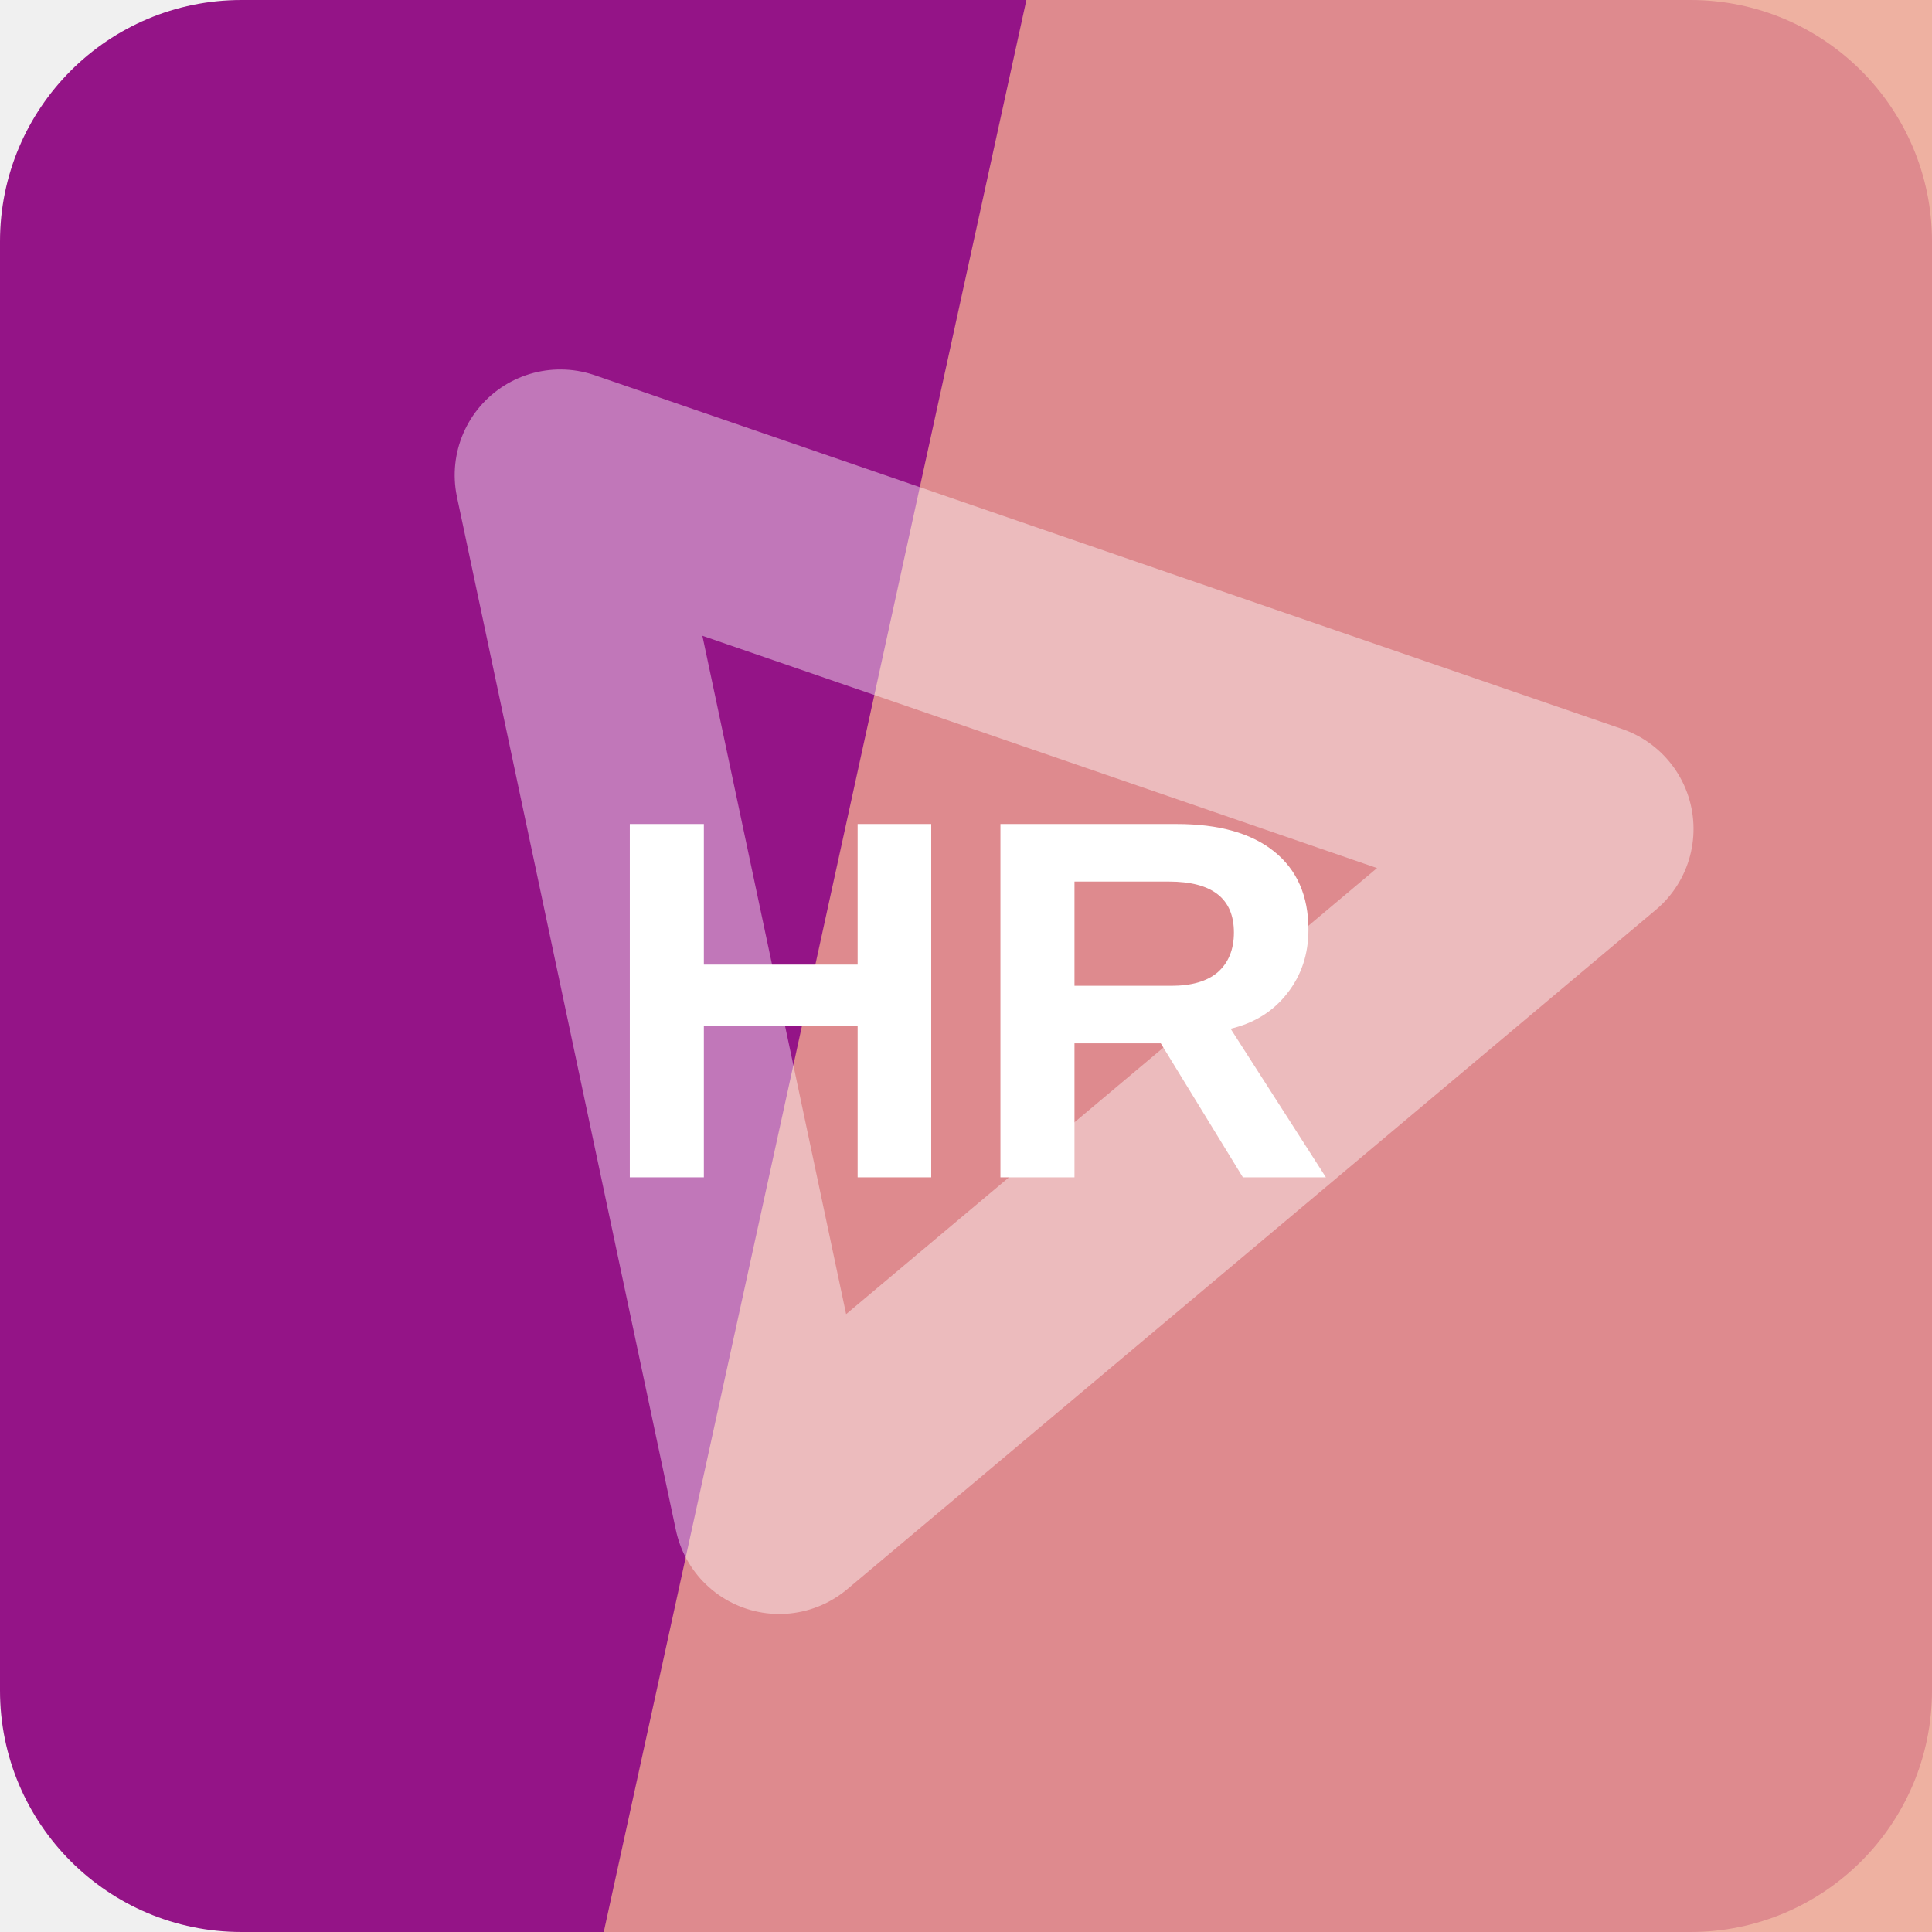
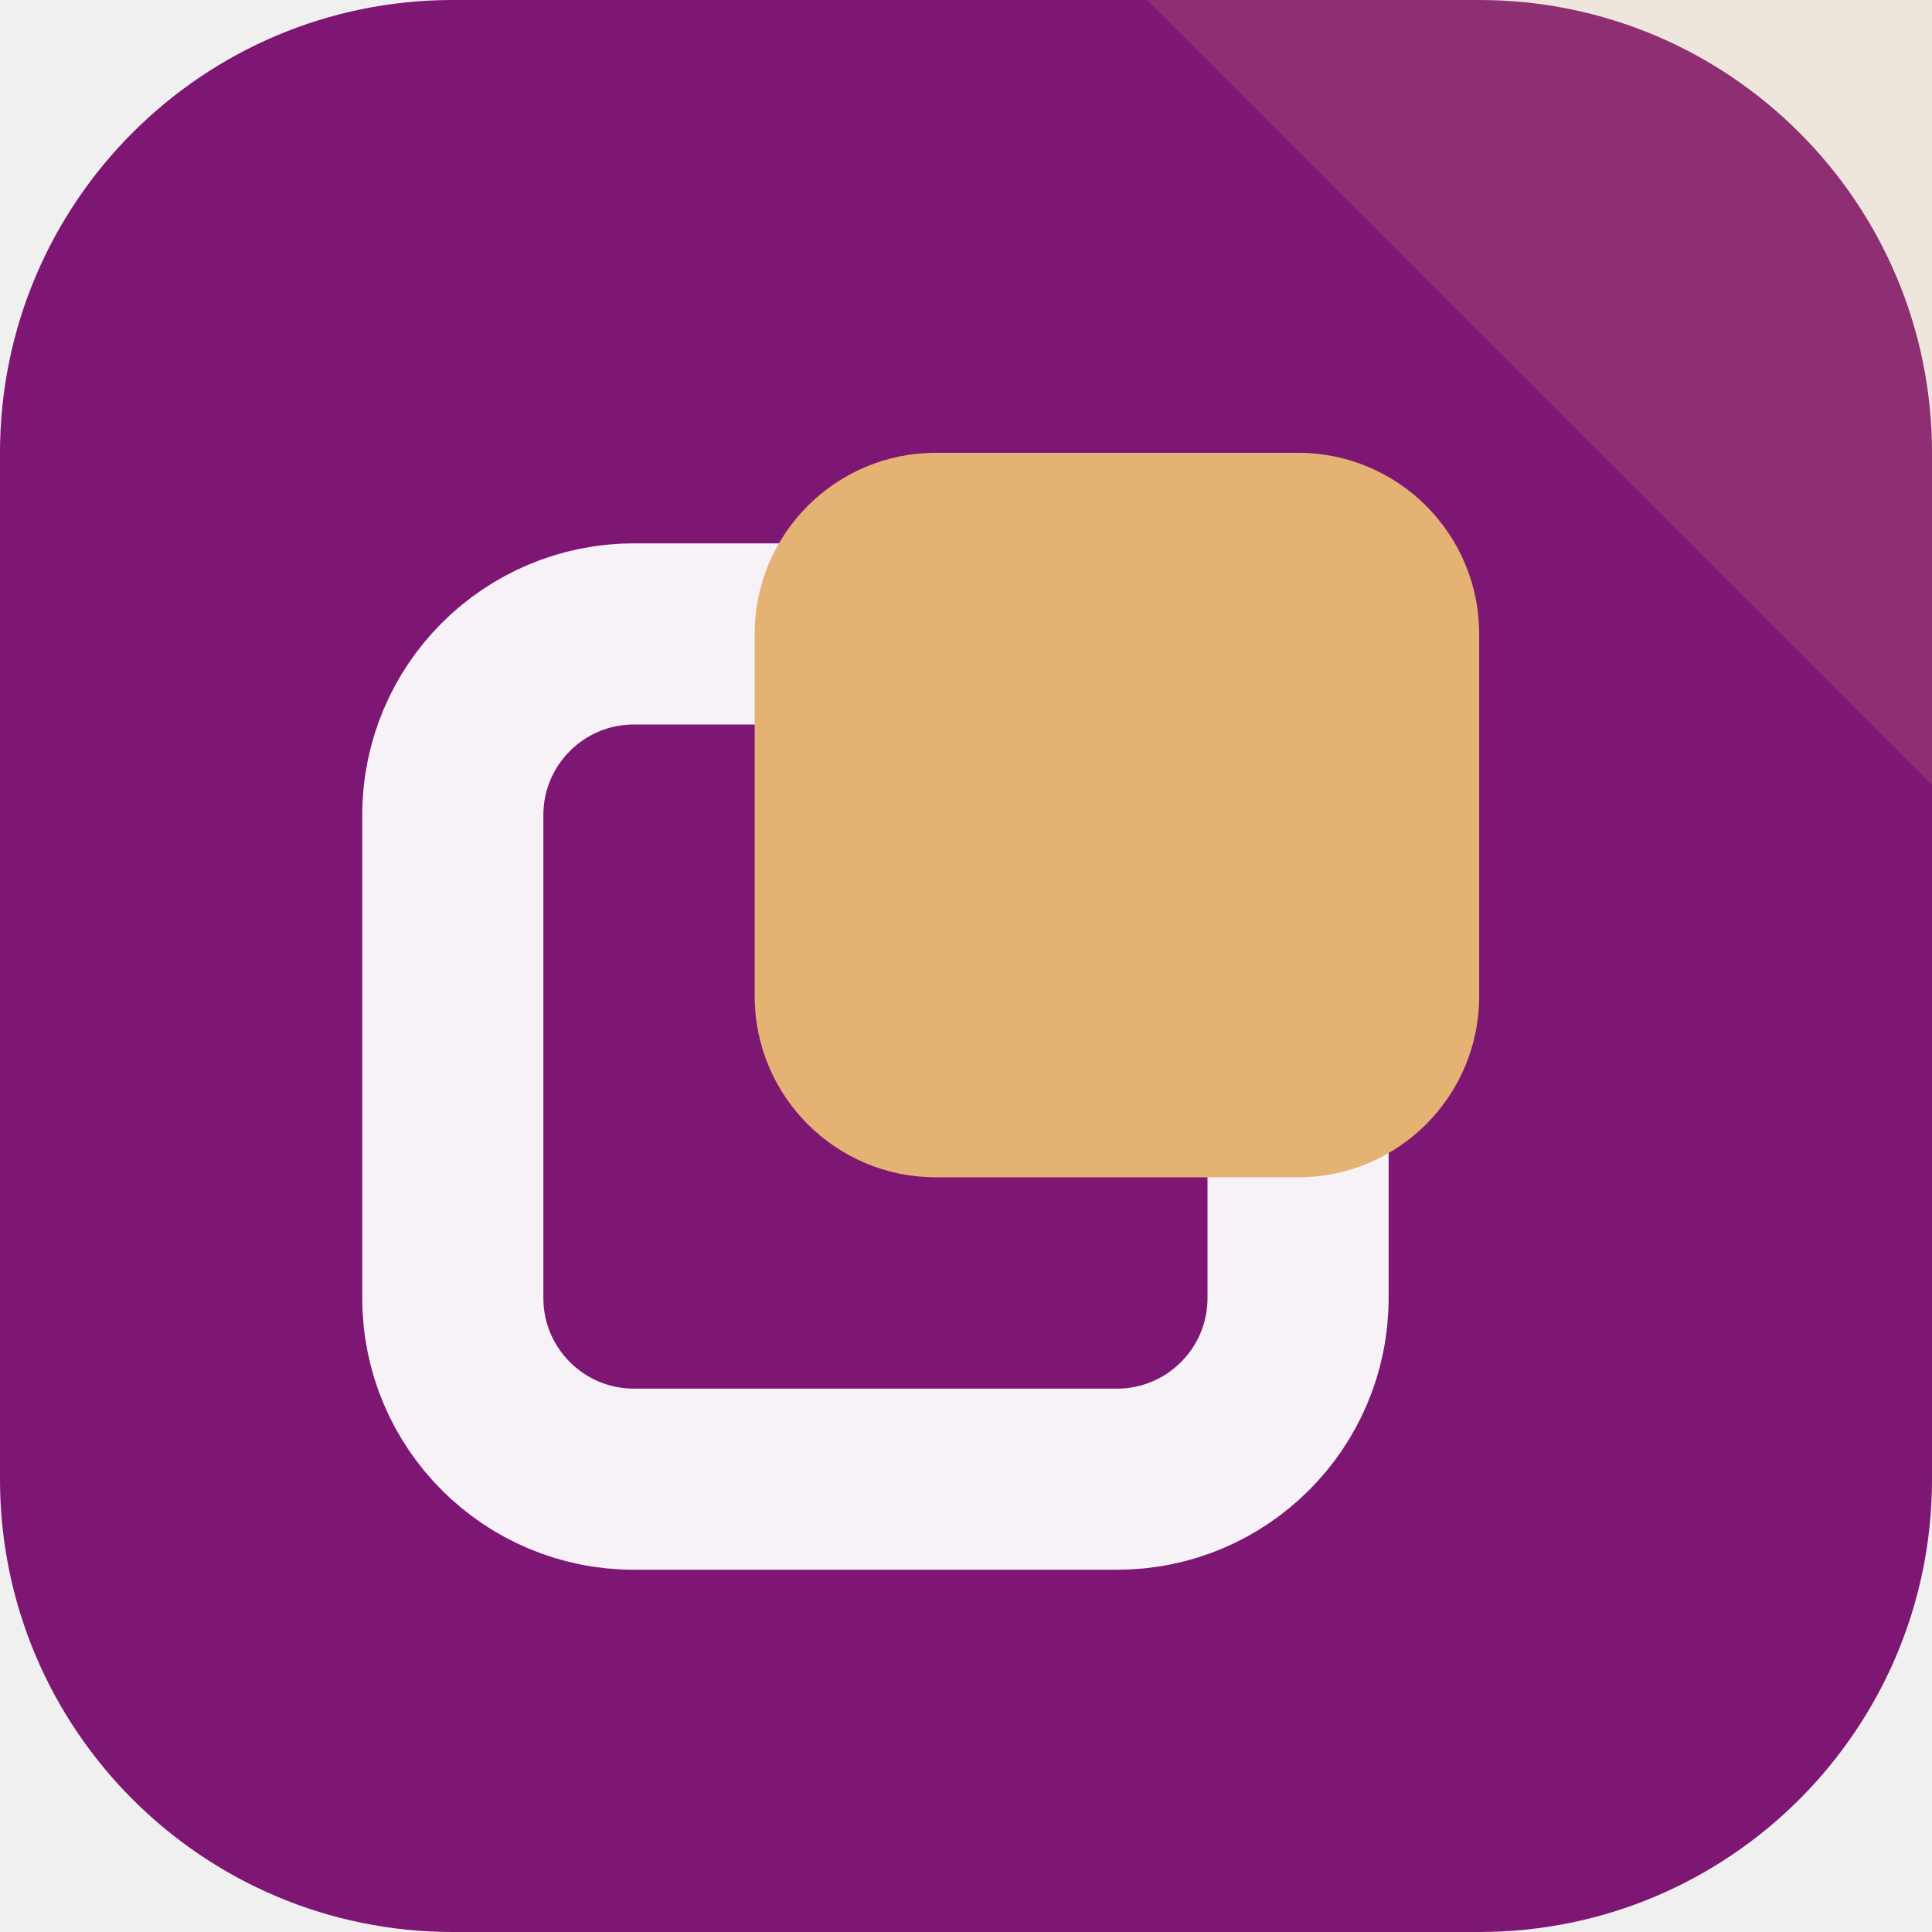
<svg xmlns="http://www.w3.org/2000/svg" width="64" height="64" viewBox="0 0 64 64" role="img">
-   <rect width="64" height="64" rx="8" fill="hsl(306 76% 33%)" />
-   <path d="M34 0h30v64H20Z" fill="hsl(12 74% 75%)" opacity="0.82" />
-   <g transform="rotate(199 32 32)" opacity="0.42">
-     <path d="M14 43 32 13l18 30Z" fill="none" stroke="#ffffff" stroke-width="7" stroke-linejoin="round" />
+   <rect width="64" height="64" rx="15" fill="hsl(306 70% 29%)" />
+   <path d="M64 0v26L38 0Z" fill="hsl(34 68% 67%)" opacity="0.16" />
+   <g transform="rotate(270 32 32)">
+     <rect x="15" y="15" width="28" height="28" rx="6" fill="none" stroke="hsl(306 24% 96%)" stroke-width="6" />
+     <rect x="25" y="25" width="24" height="24" rx="6" fill="hsl(34 68% 67%)" />
  </g>
-   <text x="32" y="39" text-anchor="middle" fill="#ffffff" font-family="Arial,Helvetica,sans-serif" font-size="17" font-weight="700" letter-spacing="0">HR</text>
</svg>
